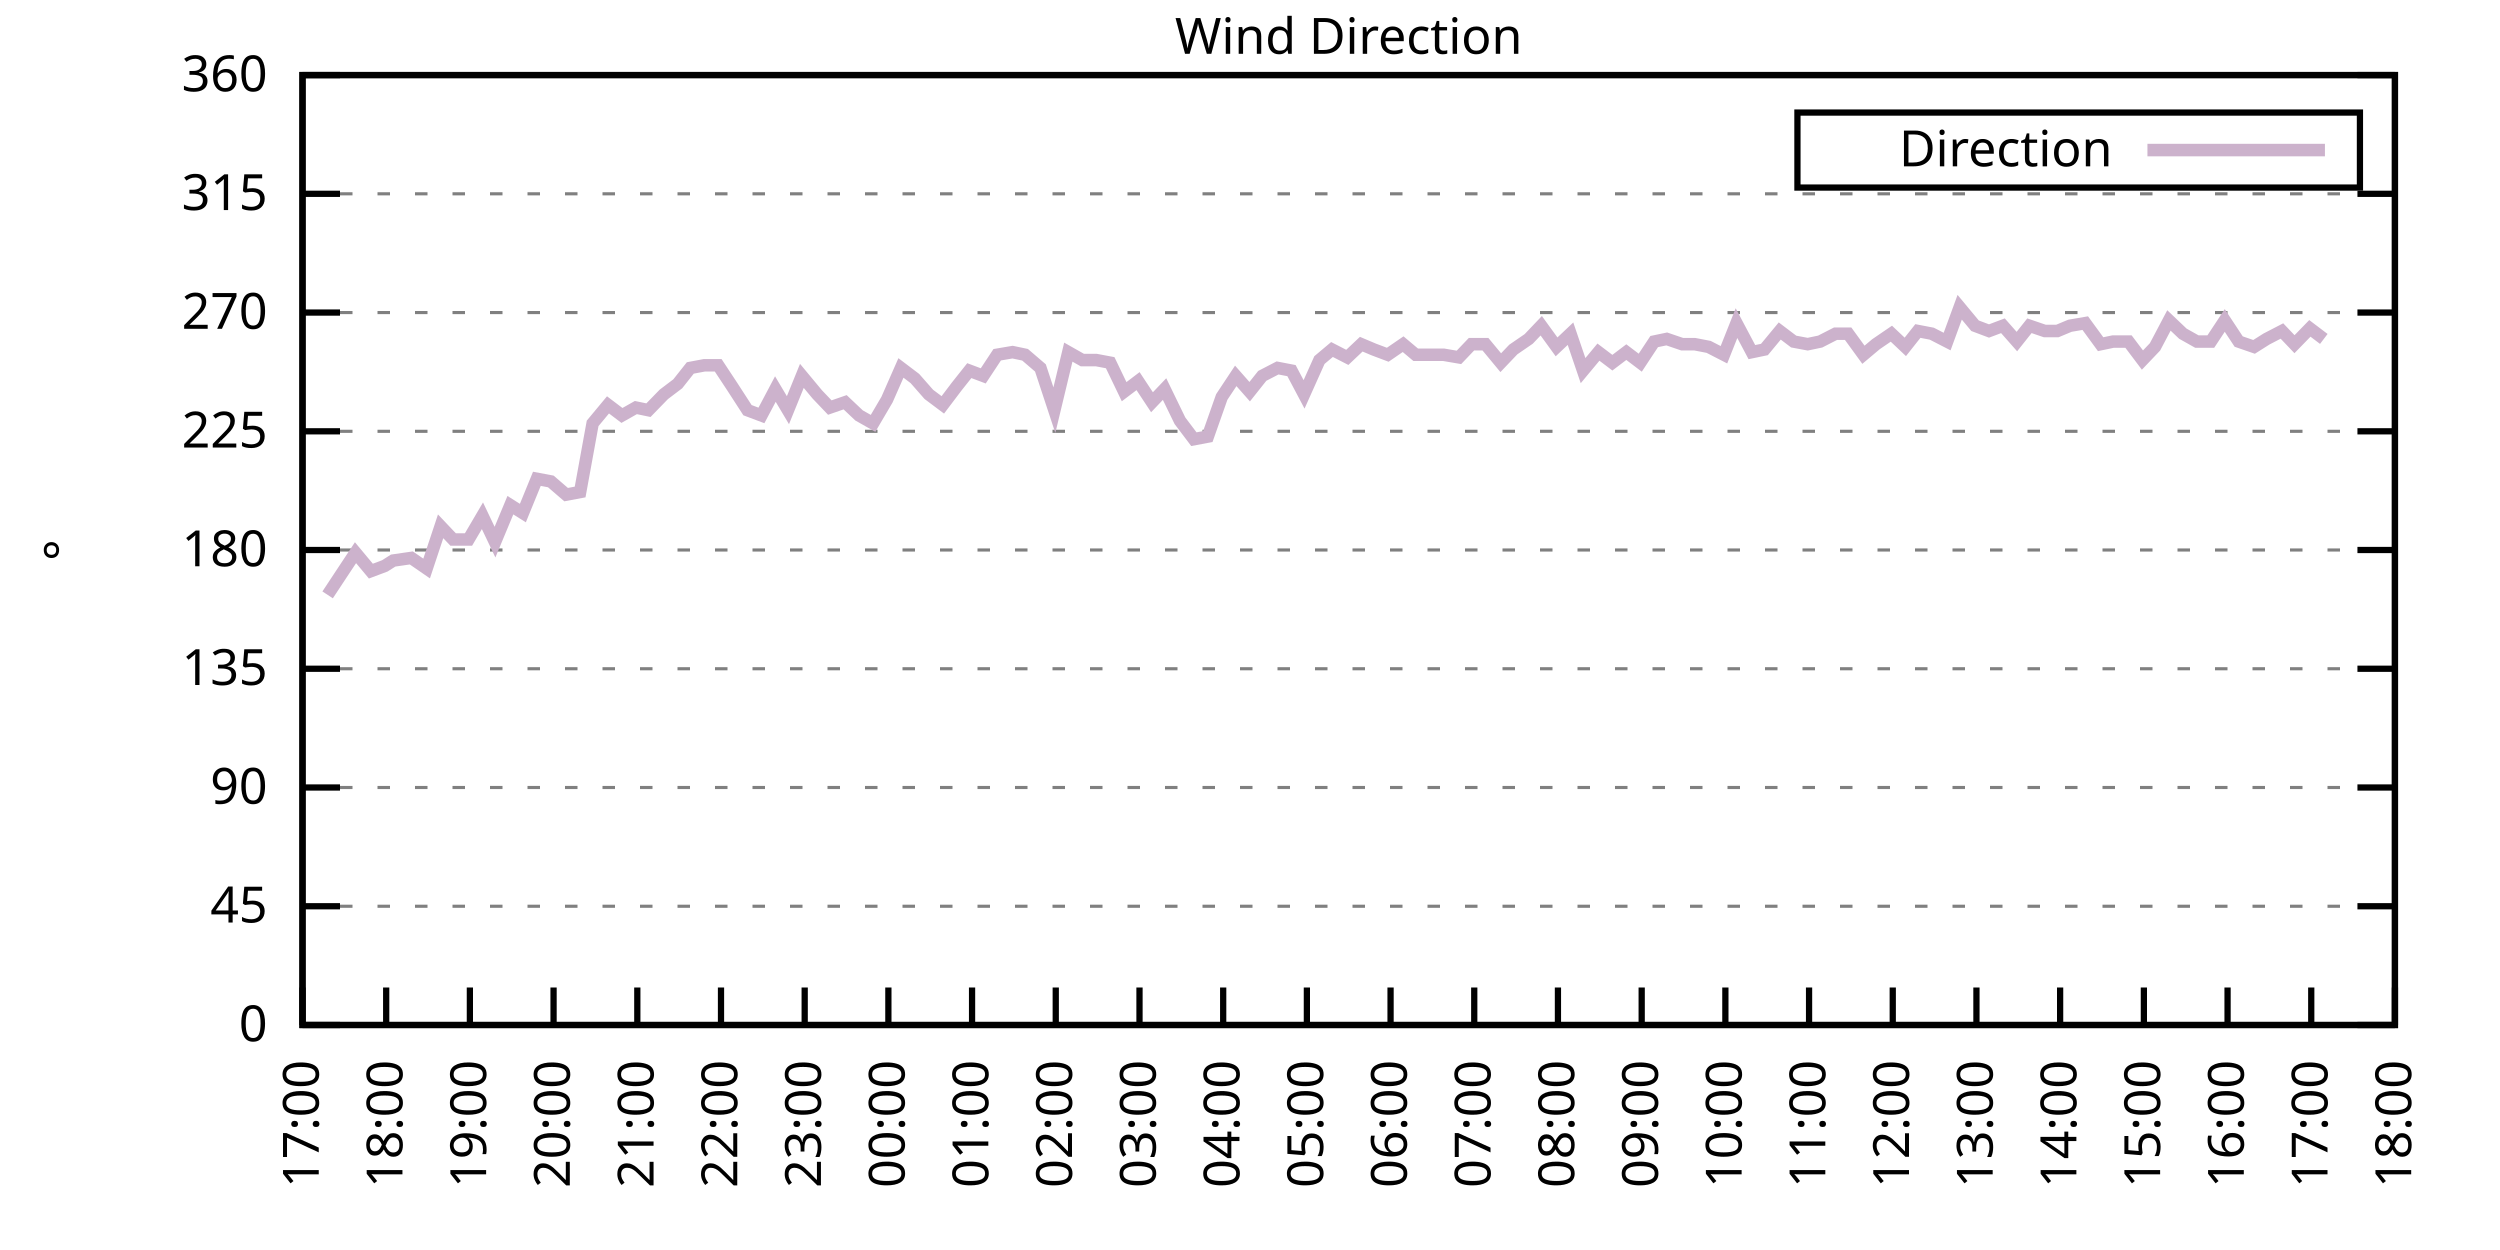
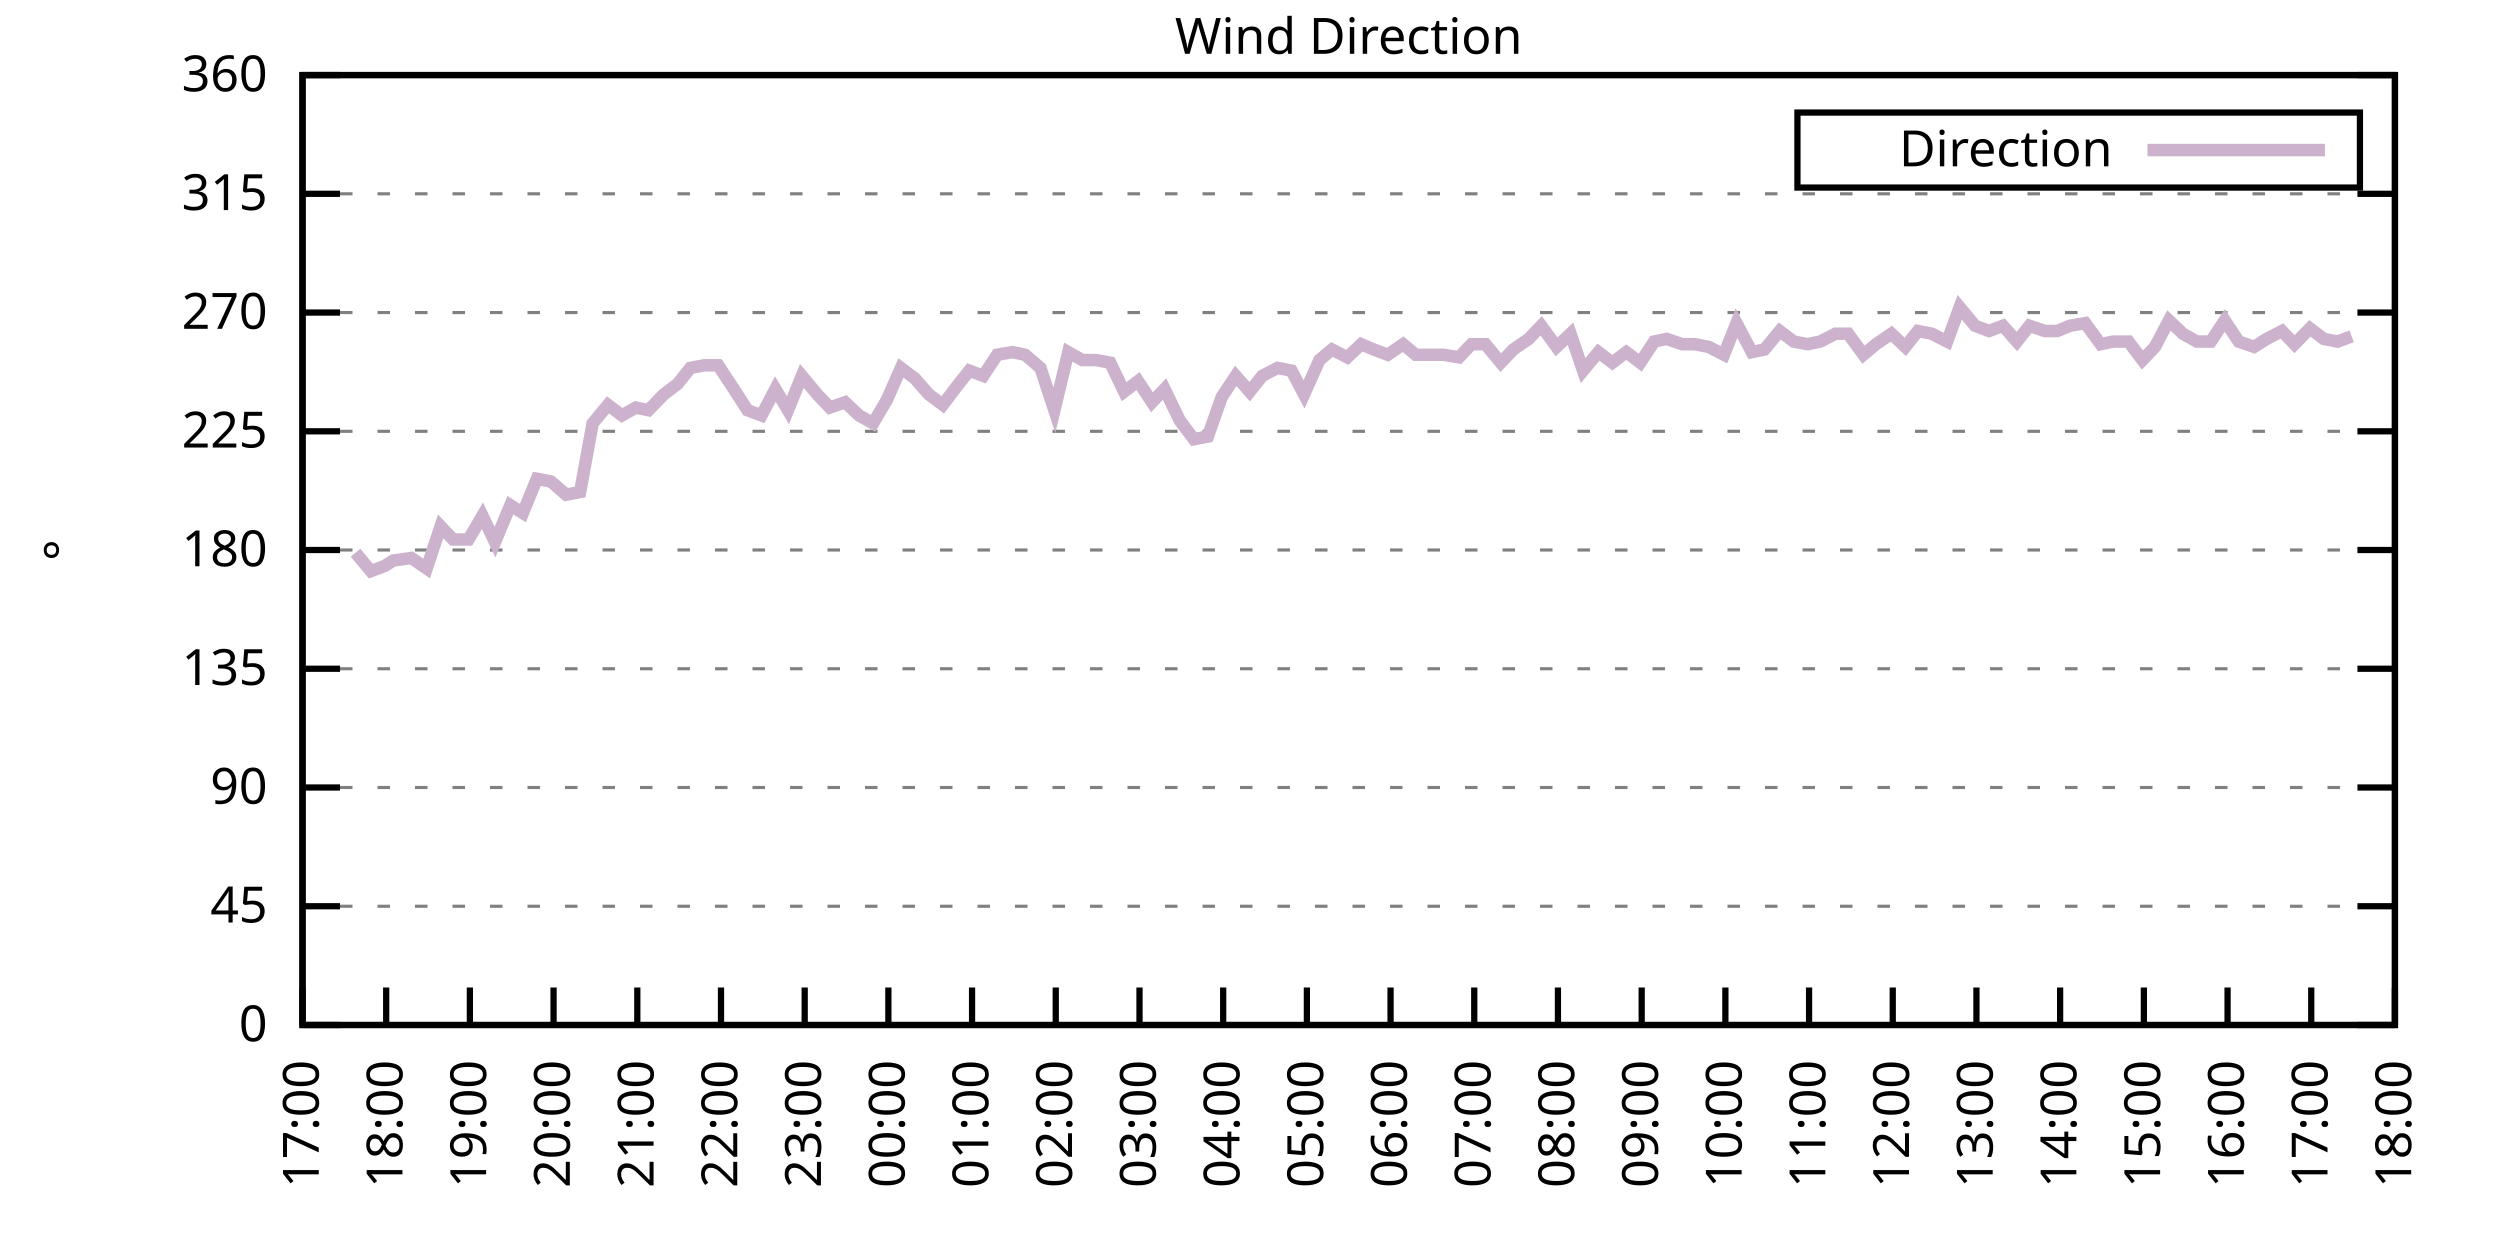
<svg xmlns="http://www.w3.org/2000/svg" xmlns:xlink="http://www.w3.org/1999/xlink" width="400" height="200" viewBox="0 0 400 200">
  <g id="gnuplot_canvas">
    <rect x="0" y="0" width="400" height="200" fill="none" />
    <defs>
      <circle id="gpDot" r="0.5" stroke-width="0.5" stroke="currentColor" />
      <path id="gpPt0" stroke-width="0.333" stroke="currentColor" d="M-1,0 h2 M0,-1 v2" />
      <path id="gpPt1" stroke-width="0.333" stroke="currentColor" d="M-1,-1 L1,1 M1,-1 L-1,1" />
      <path id="gpPt2" stroke-width="0.333" stroke="currentColor" d="M-1,0 L1,0 M0,-1 L0,1 M-1,-1 L1,1 M-1,1 L1,-1" />
      <rect id="gpPt3" stroke-width="0.333" stroke="currentColor" x="-1" y="-1" width="2" height="2" />
      <rect id="gpPt4" stroke-width="0.333" stroke="currentColor" fill="currentColor" x="-1" y="-1" width="2" height="2" />
      <circle id="gpPt5" stroke-width="0.333" stroke="currentColor" cx="0" cy="0" r="1" />
      <use xlink:href="#gpPt5" id="gpPt6" fill="currentColor" stroke="none" />
      <path id="gpPt7" stroke-width="0.333" stroke="currentColor" d="M0,-1.33 L-1.33,0.67 L1.33,0.67 z" />
      <use xlink:href="#gpPt7" id="gpPt8" fill="currentColor" stroke="none" />
      <use xlink:href="#gpPt7" id="gpPt9" stroke="currentColor" transform="rotate(180)" />
      <use xlink:href="#gpPt9" id="gpPt10" fill="currentColor" stroke="none" />
      <use xlink:href="#gpPt3" id="gpPt11" stroke="currentColor" transform="rotate(45)" />
      <use xlink:href="#gpPt11" id="gpPt12" fill="currentColor" stroke="none" />
      <path id="gpPt13" stroke-width="0.333" stroke="currentColor" d="M0,1.330 L1.265,0.411 L0.782,-1.067 L-0.782,-1.076 L-1.265,0.411 z" />
      <use xlink:href="#gpPt13" id="gpPt14" fill="currentColor" stroke="none" />
      <filter id="textbox" filterUnits="objectBoundingBox" x="0" y="0" height="1" width="1">
        <feFlood flood-color="white" flood-opacity="1" result="bgnd" />
        <feComposite in="SourceGraphic" in2="bgnd" operator="atop" />
      </filter>
      <filter id="greybox" filterUnits="objectBoundingBox" x="0" y="0" height="1" width="1">
        <feFlood flood-color="lightgrey" flood-opacity="1" result="grey" />
        <feComposite in="SourceGraphic" in2="grey" operator="atop" />
      </filter>
    </defs>
    <g fill="none" color="white" stroke="currentColor" stroke-width="1.00" stroke-linecap="butt" stroke-linejoin="miter">
</g>
    <g fill="none" color="black" stroke="currentColor" stroke-width="1.00" stroke-linecap="butt" stroke-linejoin="miter">
      <g stroke="none" shape-rendering="crispEdges">
        <polygon fill="rgb(255, 255, 255)" points="48.40,164.00 383.18,164.00 383.18,12.02 48.40,12.02 " />
      </g>
    </g>
    <g fill="none" color="black" stroke="currentColor" stroke-width="1.00" stroke-linecap="butt" stroke-linejoin="miter">
</g>
    <g fill="none" color="black" stroke="black" stroke-width="0.50" stroke-linecap="butt" stroke-linejoin="miter">
</g>
    <g fill="none" color="gray" stroke="currentColor" stroke-width="0.50" stroke-linecap="butt" stroke-linejoin="miter">
      <path stroke="gray" stroke-dasharray="2,4" class="gridline" d="M48.40,164.00 L383.19,164.00  " />
    </g>
    <g fill="none" color="gray" stroke="gray" stroke-width="1.00" stroke-linecap="butt" stroke-linejoin="miter">
</g>
    <g fill="none" color="black" stroke="currentColor" stroke-width="1.00" stroke-linecap="butt" stroke-linejoin="miter">
      <path stroke="black" d="M48.40,164.00 L54.40,164.00 M383.19,164.00 L377.19,164.00  " />
      <g transform="translate(42.80,166.60)" stroke="none" fill="black" font-family="Sans" font-size="8.00" text-anchor="end">
        <text>
          <tspan font-family="Sans"> 0</tspan>
        </text>
      </g>
    </g>
    <g fill="none" color="black" stroke="currentColor" stroke-width="1.00" stroke-linecap="butt" stroke-linejoin="miter">
</g>
    <g fill="none" color="black" stroke="black" stroke-width="0.50" stroke-linecap="butt" stroke-linejoin="miter">
</g>
    <g fill="none" color="gray" stroke="currentColor" stroke-width="0.50" stroke-linecap="butt" stroke-linejoin="miter">
      <path stroke="gray" stroke-dasharray="2,4" class="gridline" d="M48.40,145.00 L383.19,145.00  " />
    </g>
    <g fill="none" color="gray" stroke="gray" stroke-width="1.00" stroke-linecap="butt" stroke-linejoin="miter">
</g>
    <g fill="none" color="black" stroke="currentColor" stroke-width="1.00" stroke-linecap="butt" stroke-linejoin="miter">
      <path stroke="black" d="M48.40,145.00 L54.40,145.00 M383.19,145.00 L377.19,145.00  " />
      <g transform="translate(42.80,147.60)" stroke="none" fill="black" font-family="Sans" font-size="8.00" text-anchor="end">
        <text>
          <tspan font-family="Sans"> 45</tspan>
        </text>
      </g>
    </g>
    <g fill="none" color="black" stroke="currentColor" stroke-width="1.00" stroke-linecap="butt" stroke-linejoin="miter">
</g>
    <g fill="none" color="black" stroke="black" stroke-width="0.50" stroke-linecap="butt" stroke-linejoin="miter">
</g>
    <g fill="none" color="gray" stroke="currentColor" stroke-width="0.50" stroke-linecap="butt" stroke-linejoin="miter">
      <path stroke="gray" stroke-dasharray="2,4" class="gridline" d="M48.40,126.00 L383.19,126.00  " />
    </g>
    <g fill="none" color="gray" stroke="gray" stroke-width="1.00" stroke-linecap="butt" stroke-linejoin="miter">
</g>
    <g fill="none" color="black" stroke="currentColor" stroke-width="1.00" stroke-linecap="butt" stroke-linejoin="miter">
      <path stroke="black" d="M48.40,126.00 L54.40,126.00 M383.19,126.00 L377.19,126.00  " />
      <g transform="translate(42.80,128.60)" stroke="none" fill="black" font-family="Sans" font-size="8.00" text-anchor="end">
        <text>
          <tspan font-family="Sans"> 90</tspan>
        </text>
      </g>
    </g>
    <g fill="none" color="black" stroke="currentColor" stroke-width="1.00" stroke-linecap="butt" stroke-linejoin="miter">
</g>
    <g fill="none" color="black" stroke="black" stroke-width="0.50" stroke-linecap="butt" stroke-linejoin="miter">
</g>
    <g fill="none" color="gray" stroke="currentColor" stroke-width="0.50" stroke-linecap="butt" stroke-linejoin="miter">
      <path stroke="gray" stroke-dasharray="2,4" class="gridline" d="M48.40,107.00 L383.19,107.00  " />
    </g>
    <g fill="none" color="gray" stroke="gray" stroke-width="1.00" stroke-linecap="butt" stroke-linejoin="miter">
</g>
    <g fill="none" color="black" stroke="currentColor" stroke-width="1.00" stroke-linecap="butt" stroke-linejoin="miter">
      <path stroke="black" d="M48.40,107.00 L54.40,107.00 M383.19,107.00 L377.19,107.00  " />
      <g transform="translate(42.80,109.60)" stroke="none" fill="black" font-family="Sans" font-size="8.00" text-anchor="end">
        <text>
          <tspan font-family="Sans"> 135</tspan>
        </text>
      </g>
    </g>
    <g fill="none" color="black" stroke="currentColor" stroke-width="1.00" stroke-linecap="butt" stroke-linejoin="miter">
</g>
    <g fill="none" color="black" stroke="black" stroke-width="0.50" stroke-linecap="butt" stroke-linejoin="miter">
</g>
    <g fill="none" color="gray" stroke="currentColor" stroke-width="0.50" stroke-linecap="butt" stroke-linejoin="miter">
      <path stroke="gray" stroke-dasharray="2,4" class="gridline" d="M48.40,88.00 L383.19,88.00  " />
    </g>
    <g fill="none" color="gray" stroke="gray" stroke-width="1.00" stroke-linecap="butt" stroke-linejoin="miter">
</g>
    <g fill="none" color="black" stroke="currentColor" stroke-width="1.00" stroke-linecap="butt" stroke-linejoin="miter">
      <path stroke="black" d="M48.40,88.00 L54.40,88.00 M383.19,88.00 L377.19,88.00  " />
      <g transform="translate(42.80,90.60)" stroke="none" fill="black" font-family="Sans" font-size="8.00" text-anchor="end">
        <text>
          <tspan font-family="Sans"> 180</tspan>
        </text>
      </g>
    </g>
    <g fill="none" color="black" stroke="currentColor" stroke-width="1.00" stroke-linecap="butt" stroke-linejoin="miter">
</g>
    <g fill="none" color="black" stroke="black" stroke-width="0.50" stroke-linecap="butt" stroke-linejoin="miter">
</g>
    <g fill="none" color="gray" stroke="currentColor" stroke-width="0.50" stroke-linecap="butt" stroke-linejoin="miter">
      <path stroke="gray" stroke-dasharray="2,4" class="gridline" d="M48.40,69.01 L383.19,69.01  " />
    </g>
    <g fill="none" color="gray" stroke="gray" stroke-width="1.00" stroke-linecap="butt" stroke-linejoin="miter">
</g>
    <g fill="none" color="black" stroke="currentColor" stroke-width="1.00" stroke-linecap="butt" stroke-linejoin="miter">
      <path stroke="black" d="M48.40,69.01 L54.40,69.01 M383.19,69.01 L377.19,69.01  " />
      <g transform="translate(42.80,71.61)" stroke="none" fill="black" font-family="Sans" font-size="8.00" text-anchor="end">
        <text>
          <tspan font-family="Sans"> 225</tspan>
        </text>
      </g>
    </g>
    <g fill="none" color="black" stroke="currentColor" stroke-width="1.00" stroke-linecap="butt" stroke-linejoin="miter">
</g>
    <g fill="none" color="black" stroke="black" stroke-width="0.50" stroke-linecap="butt" stroke-linejoin="miter">
</g>
    <g fill="none" color="gray" stroke="currentColor" stroke-width="0.50" stroke-linecap="butt" stroke-linejoin="miter">
      <path stroke="gray" stroke-dasharray="2,4" class="gridline" d="M48.40,50.01 L383.19,50.01  " />
    </g>
    <g fill="none" color="gray" stroke="gray" stroke-width="1.00" stroke-linecap="butt" stroke-linejoin="miter">
</g>
    <g fill="none" color="black" stroke="currentColor" stroke-width="1.00" stroke-linecap="butt" stroke-linejoin="miter">
      <path stroke="black" d="M48.40,50.01 L54.40,50.01 M383.19,50.01 L377.19,50.01  " />
      <g transform="translate(42.80,52.61)" stroke="none" fill="black" font-family="Sans" font-size="8.00" text-anchor="end">
        <text>
          <tspan font-family="Sans"> 270</tspan>
        </text>
      </g>
    </g>
    <g fill="none" color="black" stroke="currentColor" stroke-width="1.00" stroke-linecap="butt" stroke-linejoin="miter">
</g>
    <g fill="none" color="black" stroke="black" stroke-width="0.50" stroke-linecap="butt" stroke-linejoin="miter">
</g>
    <g fill="none" color="gray" stroke="currentColor" stroke-width="0.50" stroke-linecap="butt" stroke-linejoin="miter">
      <path stroke="gray" stroke-dasharray="2,4" class="gridline" d="M48.40,31.01 L383.19,31.01  " />
    </g>
    <g fill="none" color="gray" stroke="gray" stroke-width="1.00" stroke-linecap="butt" stroke-linejoin="miter">
</g>
    <g fill="none" color="black" stroke="currentColor" stroke-width="1.00" stroke-linecap="butt" stroke-linejoin="miter">
      <path stroke="black" d="M48.40,31.01 L54.40,31.01 M383.19,31.01 L377.19,31.01  " />
      <g transform="translate(42.80,33.61)" stroke="none" fill="black" font-family="Sans" font-size="8.00" text-anchor="end">
        <text>
          <tspan font-family="Sans"> 315</tspan>
        </text>
      </g>
    </g>
    <g fill="none" color="black" stroke="currentColor" stroke-width="1.00" stroke-linecap="butt" stroke-linejoin="miter">
</g>
    <g fill="none" color="black" stroke="black" stroke-width="0.50" stroke-linecap="butt" stroke-linejoin="miter">
</g>
    <g fill="none" color="gray" stroke="currentColor" stroke-width="0.50" stroke-linecap="butt" stroke-linejoin="miter">
      <path stroke="gray" stroke-dasharray="2,4" class="gridline" d="M48.40,12.01 L383.19,12.01  " />
    </g>
    <g fill="none" color="gray" stroke="gray" stroke-width="1.00" stroke-linecap="butt" stroke-linejoin="miter">
</g>
    <g fill="none" color="black" stroke="currentColor" stroke-width="1.00" stroke-linecap="butt" stroke-linejoin="miter">
      <path stroke="black" d="M48.40,12.01 L54.40,12.01 M383.19,12.01 L377.19,12.01  " />
      <g transform="translate(42.80,14.61)" stroke="none" fill="black" font-family="Sans" font-size="8.00" text-anchor="end">
        <text>
          <tspan font-family="Sans"> 360</tspan>
        </text>
      </g>
    </g>
    <g fill="none" color="black" stroke="currentColor" stroke-width="1.00" stroke-linecap="butt" stroke-linejoin="miter">
      <path stroke="black" d="M48.40,164.00 L48.40,158.00  " />
      <g transform="translate(51.00,169.60) rotate(270.00)" stroke="none" fill="black" font-family="Sans" font-size="8.00" text-anchor="end">
        <text>
          <tspan font-family="Sans">17:00</tspan>
        </text>
      </g>
    </g>
    <g fill="none" color="black" stroke="currentColor" stroke-width="1.00" stroke-linecap="butt" stroke-linejoin="miter">
      <path stroke="black" d="M61.79,164.00 L61.79,158.00  " />
      <g transform="translate(64.39,169.60) rotate(270.00)" stroke="none" fill="black" font-family="Sans" font-size="8.00" text-anchor="end">
        <text>
          <tspan font-family="Sans">18:00</tspan>
        </text>
      </g>
    </g>
    <g fill="none" color="black" stroke="currentColor" stroke-width="1.00" stroke-linecap="butt" stroke-linejoin="miter">
      <path stroke="black" d="M75.18,164.00 L75.18,158.00  " />
      <g transform="translate(77.78,169.60) rotate(270.00)" stroke="none" fill="black" font-family="Sans" font-size="8.00" text-anchor="end">
        <text>
          <tspan font-family="Sans">19:00</tspan>
        </text>
      </g>
    </g>
    <g fill="none" color="black" stroke="currentColor" stroke-width="1.00" stroke-linecap="butt" stroke-linejoin="miter">
      <path stroke="black" d="M88.57,164.00 L88.57,158.00  " />
      <g transform="translate(91.17,169.60) rotate(270.00)" stroke="none" fill="black" font-family="Sans" font-size="8.00" text-anchor="end">
        <text>
          <tspan font-family="Sans">20:00</tspan>
        </text>
      </g>
    </g>
    <g fill="none" color="black" stroke="currentColor" stroke-width="1.00" stroke-linecap="butt" stroke-linejoin="miter">
      <path stroke="black" d="M101.97,164.00 L101.97,158.00  " />
      <g transform="translate(104.57,169.60) rotate(270.00)" stroke="none" fill="black" font-family="Sans" font-size="8.00" text-anchor="end">
        <text>
          <tspan font-family="Sans">21:00</tspan>
        </text>
      </g>
    </g>
    <g fill="none" color="black" stroke="currentColor" stroke-width="1.00" stroke-linecap="butt" stroke-linejoin="miter">
      <path stroke="black" d="M115.36,164.00 L115.36,158.00  " />
      <g transform="translate(117.96,169.60) rotate(270.00)" stroke="none" fill="black" font-family="Sans" font-size="8.00" text-anchor="end">
        <text>
          <tspan font-family="Sans">22:00</tspan>
        </text>
      </g>
    </g>
    <g fill="none" color="black" stroke="currentColor" stroke-width="1.00" stroke-linecap="butt" stroke-linejoin="miter">
      <path stroke="black" d="M128.75,164.00 L128.75,158.00  " />
      <g transform="translate(131.35,169.60) rotate(270.00)" stroke="none" fill="black" font-family="Sans" font-size="8.00" text-anchor="end">
        <text>
          <tspan font-family="Sans">23:00</tspan>
        </text>
      </g>
    </g>
    <g fill="none" color="black" stroke="currentColor" stroke-width="1.00" stroke-linecap="butt" stroke-linejoin="miter">
      <path stroke="black" d="M142.14,164.00 L142.14,158.00  " />
      <g transform="translate(144.74,169.60) rotate(270.00)" stroke="none" fill="black" font-family="Sans" font-size="8.00" text-anchor="end">
        <text>
          <tspan font-family="Sans">00:00</tspan>
        </text>
      </g>
    </g>
    <g fill="none" color="black" stroke="currentColor" stroke-width="1.00" stroke-linecap="butt" stroke-linejoin="miter">
      <path stroke="black" d="M155.53,164.00 L155.53,158.00  " />
      <g transform="translate(158.13,169.60) rotate(270.00)" stroke="none" fill="black" font-family="Sans" font-size="8.00" text-anchor="end">
        <text>
          <tspan font-family="Sans">01:00</tspan>
        </text>
      </g>
    </g>
    <g fill="none" color="black" stroke="currentColor" stroke-width="1.00" stroke-linecap="butt" stroke-linejoin="miter">
      <path stroke="black" d="M168.92,164.00 L168.92,158.00  " />
      <g transform="translate(171.52,169.60) rotate(270.00)" stroke="none" fill="black" font-family="Sans" font-size="8.00" text-anchor="end">
        <text>
          <tspan font-family="Sans">02:00</tspan>
        </text>
      </g>
    </g>
    <g fill="none" color="black" stroke="currentColor" stroke-width="1.00" stroke-linecap="butt" stroke-linejoin="miter">
      <path stroke="black" d="M182.32,164.00 L182.32,158.00  " />
      <g transform="translate(184.92,169.60) rotate(270.00)" stroke="none" fill="black" font-family="Sans" font-size="8.00" text-anchor="end">
        <text>
          <tspan font-family="Sans">03:00</tspan>
        </text>
      </g>
    </g>
    <g fill="none" color="black" stroke="currentColor" stroke-width="1.00" stroke-linecap="butt" stroke-linejoin="miter">
      <path stroke="black" d="M195.71,164.00 L195.71,158.00  " />
      <g transform="translate(198.31,169.60) rotate(270.00)" stroke="none" fill="black" font-family="Sans" font-size="8.00" text-anchor="end">
        <text>
          <tspan font-family="Sans">04:00</tspan>
        </text>
      </g>
    </g>
    <g fill="none" color="black" stroke="currentColor" stroke-width="1.00" stroke-linecap="butt" stroke-linejoin="miter">
      <path stroke="black" d="M209.10,164.00 L209.10,158.00  " />
      <g transform="translate(211.70,169.60) rotate(270.00)" stroke="none" fill="black" font-family="Sans" font-size="8.00" text-anchor="end">
        <text>
          <tspan font-family="Sans">05:00</tspan>
        </text>
      </g>
    </g>
    <g fill="none" color="black" stroke="currentColor" stroke-width="1.00" stroke-linecap="butt" stroke-linejoin="miter">
      <path stroke="black" d="M222.49,164.00 L222.49,158.00  " />
      <g transform="translate(225.09,169.60) rotate(270.00)" stroke="none" fill="black" font-family="Sans" font-size="8.00" text-anchor="end">
        <text>
          <tspan font-family="Sans">06:00</tspan>
        </text>
      </g>
    </g>
    <g fill="none" color="black" stroke="currentColor" stroke-width="1.00" stroke-linecap="butt" stroke-linejoin="miter">
      <path stroke="black" d="M235.88,164.00 L235.88,158.00  " />
      <g transform="translate(238.48,169.60) rotate(270.00)" stroke="none" fill="black" font-family="Sans" font-size="8.00" text-anchor="end">
        <text>
          <tspan font-family="Sans">07:00</tspan>
        </text>
      </g>
    </g>
    <g fill="none" color="black" stroke="currentColor" stroke-width="1.00" stroke-linecap="butt" stroke-linejoin="miter">
      <path stroke="black" d="M249.27,164.00 L249.27,158.00  " />
      <g transform="translate(251.87,169.60) rotate(270.00)" stroke="none" fill="black" font-family="Sans" font-size="8.00" text-anchor="end">
        <text>
          <tspan font-family="Sans">08:00</tspan>
        </text>
      </g>
    </g>
    <g fill="none" color="black" stroke="currentColor" stroke-width="1.00" stroke-linecap="butt" stroke-linejoin="miter">
      <path stroke="black" d="M262.67,164.00 L262.67,158.00  " />
      <g transform="translate(265.27,169.60) rotate(270.00)" stroke="none" fill="black" font-family="Sans" font-size="8.00" text-anchor="end">
        <text>
          <tspan font-family="Sans">09:00</tspan>
        </text>
      </g>
    </g>
    <g fill="none" color="black" stroke="currentColor" stroke-width="1.00" stroke-linecap="butt" stroke-linejoin="miter">
      <path stroke="black" d="M276.06,164.00 L276.06,158.00  " />
      <g transform="translate(278.66,169.60) rotate(270.00)" stroke="none" fill="black" font-family="Sans" font-size="8.00" text-anchor="end">
        <text>
          <tspan font-family="Sans">10:00</tspan>
        </text>
      </g>
    </g>
    <g fill="none" color="black" stroke="currentColor" stroke-width="1.00" stroke-linecap="butt" stroke-linejoin="miter">
      <path stroke="black" d="M289.45,164.00 L289.45,158.00  " />
      <g transform="translate(292.05,169.60) rotate(270.00)" stroke="none" fill="black" font-family="Sans" font-size="8.00" text-anchor="end">
        <text>
          <tspan font-family="Sans">11:00</tspan>
        </text>
      </g>
    </g>
    <g fill="none" color="black" stroke="currentColor" stroke-width="1.00" stroke-linecap="butt" stroke-linejoin="miter">
      <path stroke="black" d="M302.84,164.00 L302.84,158.00  " />
      <g transform="translate(305.44,169.60) rotate(270.00)" stroke="none" fill="black" font-family="Sans" font-size="8.00" text-anchor="end">
        <text>
          <tspan font-family="Sans">12:00</tspan>
        </text>
      </g>
    </g>
    <g fill="none" color="black" stroke="currentColor" stroke-width="1.00" stroke-linecap="butt" stroke-linejoin="miter">
      <path stroke="black" d="M316.23,164.00 L316.23,158.00  " />
      <g transform="translate(318.83,169.60) rotate(270.00)" stroke="none" fill="black" font-family="Sans" font-size="8.00" text-anchor="end">
        <text>
          <tspan font-family="Sans">13:00</tspan>
        </text>
      </g>
    </g>
    <g fill="none" color="black" stroke="currentColor" stroke-width="1.00" stroke-linecap="butt" stroke-linejoin="miter">
      <path stroke="black" d="M329.62,164.00 L329.62,158.00  " />
      <g transform="translate(332.22,169.60) rotate(270.00)" stroke="none" fill="black" font-family="Sans" font-size="8.00" text-anchor="end">
        <text>
          <tspan font-family="Sans">14:00</tspan>
        </text>
      </g>
    </g>
    <g fill="none" color="black" stroke="currentColor" stroke-width="1.00" stroke-linecap="butt" stroke-linejoin="miter">
      <path stroke="black" d="M343.02,164.00 L343.02,158.00  " />
      <g transform="translate(345.62,169.60) rotate(270.00)" stroke="none" fill="black" font-family="Sans" font-size="8.00" text-anchor="end">
        <text>
          <tspan font-family="Sans">15:00</tspan>
        </text>
      </g>
    </g>
    <g fill="none" color="black" stroke="currentColor" stroke-width="1.00" stroke-linecap="butt" stroke-linejoin="miter">
      <path stroke="black" d="M356.41,164.00 L356.41,158.00  " />
      <g transform="translate(359.01,169.60) rotate(270.00)" stroke="none" fill="black" font-family="Sans" font-size="8.00" text-anchor="end">
        <text>
          <tspan font-family="Sans">16:00</tspan>
        </text>
      </g>
    </g>
    <g fill="none" color="black" stroke="currentColor" stroke-width="1.00" stroke-linecap="butt" stroke-linejoin="miter">
      <path stroke="black" d="M369.80,164.00 L369.80,158.00  " />
      <g transform="translate(372.40,169.60) rotate(270.00)" stroke="none" fill="black" font-family="Sans" font-size="8.00" text-anchor="end">
        <text>
          <tspan font-family="Sans">17:00</tspan>
        </text>
      </g>
    </g>
    <g fill="none" color="black" stroke="currentColor" stroke-width="1.00" stroke-linecap="butt" stroke-linejoin="miter">
      <path stroke="black" d="M383.19,164.00 L383.19,158.00  " />
      <g transform="translate(385.79,169.60) rotate(270.00)" stroke="none" fill="black" font-family="Sans" font-size="8.00" text-anchor="end">
        <text>
          <tspan font-family="Sans">18:00</tspan>
        </text>
      </g>
    </g>
    <g fill="none" color="black" stroke="currentColor" stroke-width="1.00" stroke-linecap="butt" stroke-linejoin="miter">
</g>
    <g fill="none" color="black" stroke="currentColor" stroke-width="1.00" stroke-linecap="butt" stroke-linejoin="miter">
      <path stroke="black" d="M48.40,12.01 L48.40,164.00 L383.19,164.00 L383.19,12.01 L48.40,12.01 Z  " />
    </g>
    <g fill="none" color="black" stroke="currentColor" stroke-width="1.00" stroke-linecap="butt" stroke-linejoin="miter">
</g>
    <g fill="none" color="black" stroke="currentColor" stroke-width="1.00" stroke-linecap="butt" stroke-linejoin="miter">
      <path stroke="black" d="M287.59,30.01 L287.59,18.01 L377.59,18.01 L377.59,30.01 L287.59,30.01 Z  " />
    </g>
    <g id="Wind_direction_plot_1">
      <g fill="none" color="white" stroke="black" stroke-width="2.00" stroke-linecap="butt" stroke-linejoin="miter">
</g>
      <g fill="none" color="black" stroke="currentColor" stroke-width="2.00" stroke-linecap="butt" stroke-linejoin="miter">
        <g transform="translate(337.99,26.61)" stroke="none" fill="black" font-family="Sans" font-size="8.00" text-anchor="end">
          <text>
            <tspan font-family="Sans">Direction</tspan>
          </text>
        </g>
      </g>
      <g fill="none" color="black" stroke="currentColor" stroke-width="2.00" stroke-linecap="butt" stroke-linejoin="miter">
-         <path stroke="rgb(204, 178, 204)" d="M343.59,24.01 L371.99,24.01 M52.42,95.18 L54.65,91.80 L56.88,88.43 L59.34,91.38 L61.57,90.54 L62.91,89.69   L65.81,89.27 L68.26,90.96 L70.50,84.21 L72.50,86.32 L74.96,86.32 L77.19,82.52 L79.20,86.74 L81.66,80.83   L83.66,82.09 L85.90,76.61 L88.13,77.03 L90.58,79.14 L92.82,78.72 L94.82,67.74 L97.28,64.78 L99.51,66.47   L101.74,65.21 L103.75,65.63 L106.21,63.10 L108.44,61.41 L110.45,58.87 L112.68,58.45 L114.91,58.45 L117.14,61.83   L119.60,65.63 L121.83,66.47 L124.06,62.25 L126.07,65.63 L128.30,60.14 L130.76,63.10 L132.77,65.21 L135.22,64.36   L137.45,66.47 L139.69,67.74 L141.92,63.94 L144.15,58.87 L146.38,60.56 L148.61,63.10 L150.85,64.78 L153.08,61.83   L155.09,59.30 L157.32,60.14 L159.55,56.76 L162.01,56.34 L164.01,56.76 L166.47,58.87 L168.70,65.63 L170.93,56.34   L173.17,57.61 L175.40,57.61 L177.63,58.03 L179.86,62.67 L182.09,60.98 L184.32,64.36 L186.33,62.25 L188.79,67.32   L191.02,70.27 L193.25,69.85 L195.48,63.52 L197.72,60.14 L199.95,62.67 L201.96,60.14 L204.41,58.87 L206.64,59.30   L208.65,63.10 L211.11,57.61 L213.12,55.92 L215.57,57.18 L217.80,55.07 L219.81,55.92 L222.04,56.76 L224.50,55.07   L226.51,56.76 L228.96,56.76 L230.97,56.76 L233.43,57.18 L235.44,55.07 L237.67,55.07 L240.12,58.03 L242.13,55.92   L244.59,54.23 L246.60,52.12 L249.05,55.50 L251.28,53.39 L253.29,59.30 L255.75,56.34 L257.98,58.03 L260.21,56.34   L262.44,58.03 L264.67,54.65 L266.68,54.23 L269.14,55.07 L271.15,55.07 L273.38,55.50 L275.83,56.76 L277.84,51.70   L280.30,56.34 L282.31,55.92 L284.76,52.96 L286.99,54.65 L289.23,55.07 L291.23,54.65 L293.69,53.39 L295.70,53.39   L298.15,56.76 L300.16,55.07 L302.62,53.39 L304.85,55.50 L306.86,52.96 L309.09,53.39 L311.54,54.65 L313.55,49.16   L316.01,52.12 L318.24,52.96 L320.47,52.12 L322.70,54.65 L324.71,52.12 L327.17,52.96 L329.18,52.96 L331.19,52.12   L333.64,51.70 L336.10,55.07 L338.10,54.65 L340.56,54.65 L342.79,57.61 L344.80,55.50 L347.03,51.27 L349.26,53.39   L351.50,54.65 L353.73,54.65 L355.96,51.27 L358.19,54.65 L360.65,55.50 L362.66,54.23 L365.11,52.96 L367.12,55.07   L369.58,52.54 L371.81,54.23  " />
+         <path stroke="rgb(204, 178, 204)" d="M343.59,24.01 L371.99,24.01 M56.88,88.43 L59.34,91.38 L61.57,90.54 L62.91,89.69 L65.81,89.27 L68.26,90.96   L70.50,84.21 L72.50,86.32 L74.96,86.32 L77.19,82.52 L79.20,86.74 L81.66,80.83 L83.66,82.09 L85.90,76.61   L88.13,77.03 L90.58,79.14 L92.82,78.72 L94.82,67.74 L97.28,64.78 L99.51,66.47 L101.74,65.21 L103.75,65.63   L106.21,63.10 L108.44,61.41 L110.45,58.87 L112.68,58.45 L114.91,58.45 L117.14,61.83 L119.60,65.63 L121.83,66.47   L124.06,62.25 L126.07,65.63 L128.30,60.14 L130.76,63.10 L132.77,65.21 L135.22,64.36 L137.45,66.47 L139.69,67.74   L141.92,63.94 L144.15,58.87 L146.38,60.56 L148.61,63.10 L150.85,64.78 L153.08,61.83 L155.09,59.30 L157.32,60.14   L159.55,56.76 L162.01,56.34 L164.01,56.76 L166.47,58.87 L168.70,65.63 L170.93,56.34 L173.17,57.61 L175.40,57.61   L177.63,58.03 L179.86,62.67 L182.09,60.98 L184.32,64.36 L186.33,62.25 L188.79,67.32 L191.02,70.27 L193.25,69.85   L195.48,63.52 L197.72,60.14 L199.95,62.67 L201.96,60.14 L204.41,58.87 L206.64,59.30 L208.65,63.10 L211.11,57.61   L213.12,55.92 L215.57,57.18 L217.80,55.07 L219.81,55.92 L222.04,56.76 L224.50,55.07 L226.51,56.76 L228.96,56.76   L230.97,56.76 L233.43,57.18 L235.44,55.07 L237.67,55.07 L240.12,58.03 L242.13,55.92 L244.59,54.23 L246.60,52.12   L249.05,55.50 L251.28,53.39 L253.29,59.30 L255.75,56.34 L257.98,58.03 L260.21,56.34 L262.44,58.03 L264.67,54.65   L266.68,54.23 L269.14,55.07 L271.15,55.07 L273.38,55.50 L275.83,56.76 L277.84,51.70 L280.30,56.34 L282.31,55.92   L284.76,52.96 L286.99,54.65 L289.23,55.07 L291.23,54.65 L293.69,53.39 L295.70,53.39 L298.15,56.76 L300.16,55.07   L302.62,53.39 L304.85,55.50 L306.86,52.96 L309.09,53.39 L311.54,54.65 L313.55,49.16 L316.01,52.12 L318.24,52.96   L320.47,52.12 L322.70,54.65 L324.71,52.12 L327.17,52.96 L329.18,52.96 L331.19,52.12 L333.64,51.70 L336.10,55.07   L338.10,54.65 L340.56,54.65 L342.79,57.61 L344.80,55.50 L347.03,51.27 L349.26,53.39 L351.50,54.65 L353.73,54.65   L355.96,51.27 L358.19,54.65 L360.65,55.50 L362.66,54.23 L365.11,52.96 L367.12,55.07 L369.58,52.54 L371.81,54.23   L374.04,54.65 L376.27,53.81  " />
      </g>
    </g>
    <g fill="none" color="black" stroke="currentColor" stroke-width="2.00" stroke-linecap="butt" stroke-linejoin="miter">
</g>
    <g fill="none" color="black" stroke="black" stroke-width="1.00" stroke-linecap="butt" stroke-linejoin="miter">
</g>
    <g fill="none" color="black" stroke="currentColor" stroke-width="1.00" stroke-linecap="butt" stroke-linejoin="miter">
      <path stroke="black" d="M48.40,12.01 L48.40,164.00 L383.19,164.00 L383.19,12.01 L48.40,12.01 Z  " />
      <g transform="translate(12.80,88.01) rotate(270.00)" stroke="none" fill="black" font-family="Sans" font-size="8.00" text-anchor="middle">
        <text>
          <tspan font-family="Sans">°</tspan>
        </text>
      </g>
    </g>
    <g fill="none" color="black" stroke="currentColor" stroke-width="1.00" stroke-linecap="butt" stroke-linejoin="miter">
</g>
    <g fill="none" color="black" stroke="currentColor" stroke-width="1.00" stroke-linecap="butt" stroke-linejoin="miter">
      <g transform="translate(215.79,8.61)" stroke="none" fill="black" font-family="Sans" font-size="8.00" text-anchor="middle">
        <text>
          <tspan font-family="Sans">Wind Direction</tspan>
        </text>
      </g>
    </g>
    <g fill="none" color="black" stroke="currentColor" stroke-width="1.00" stroke-linecap="butt" stroke-linejoin="miter">
</g>
  </g>
</svg>
